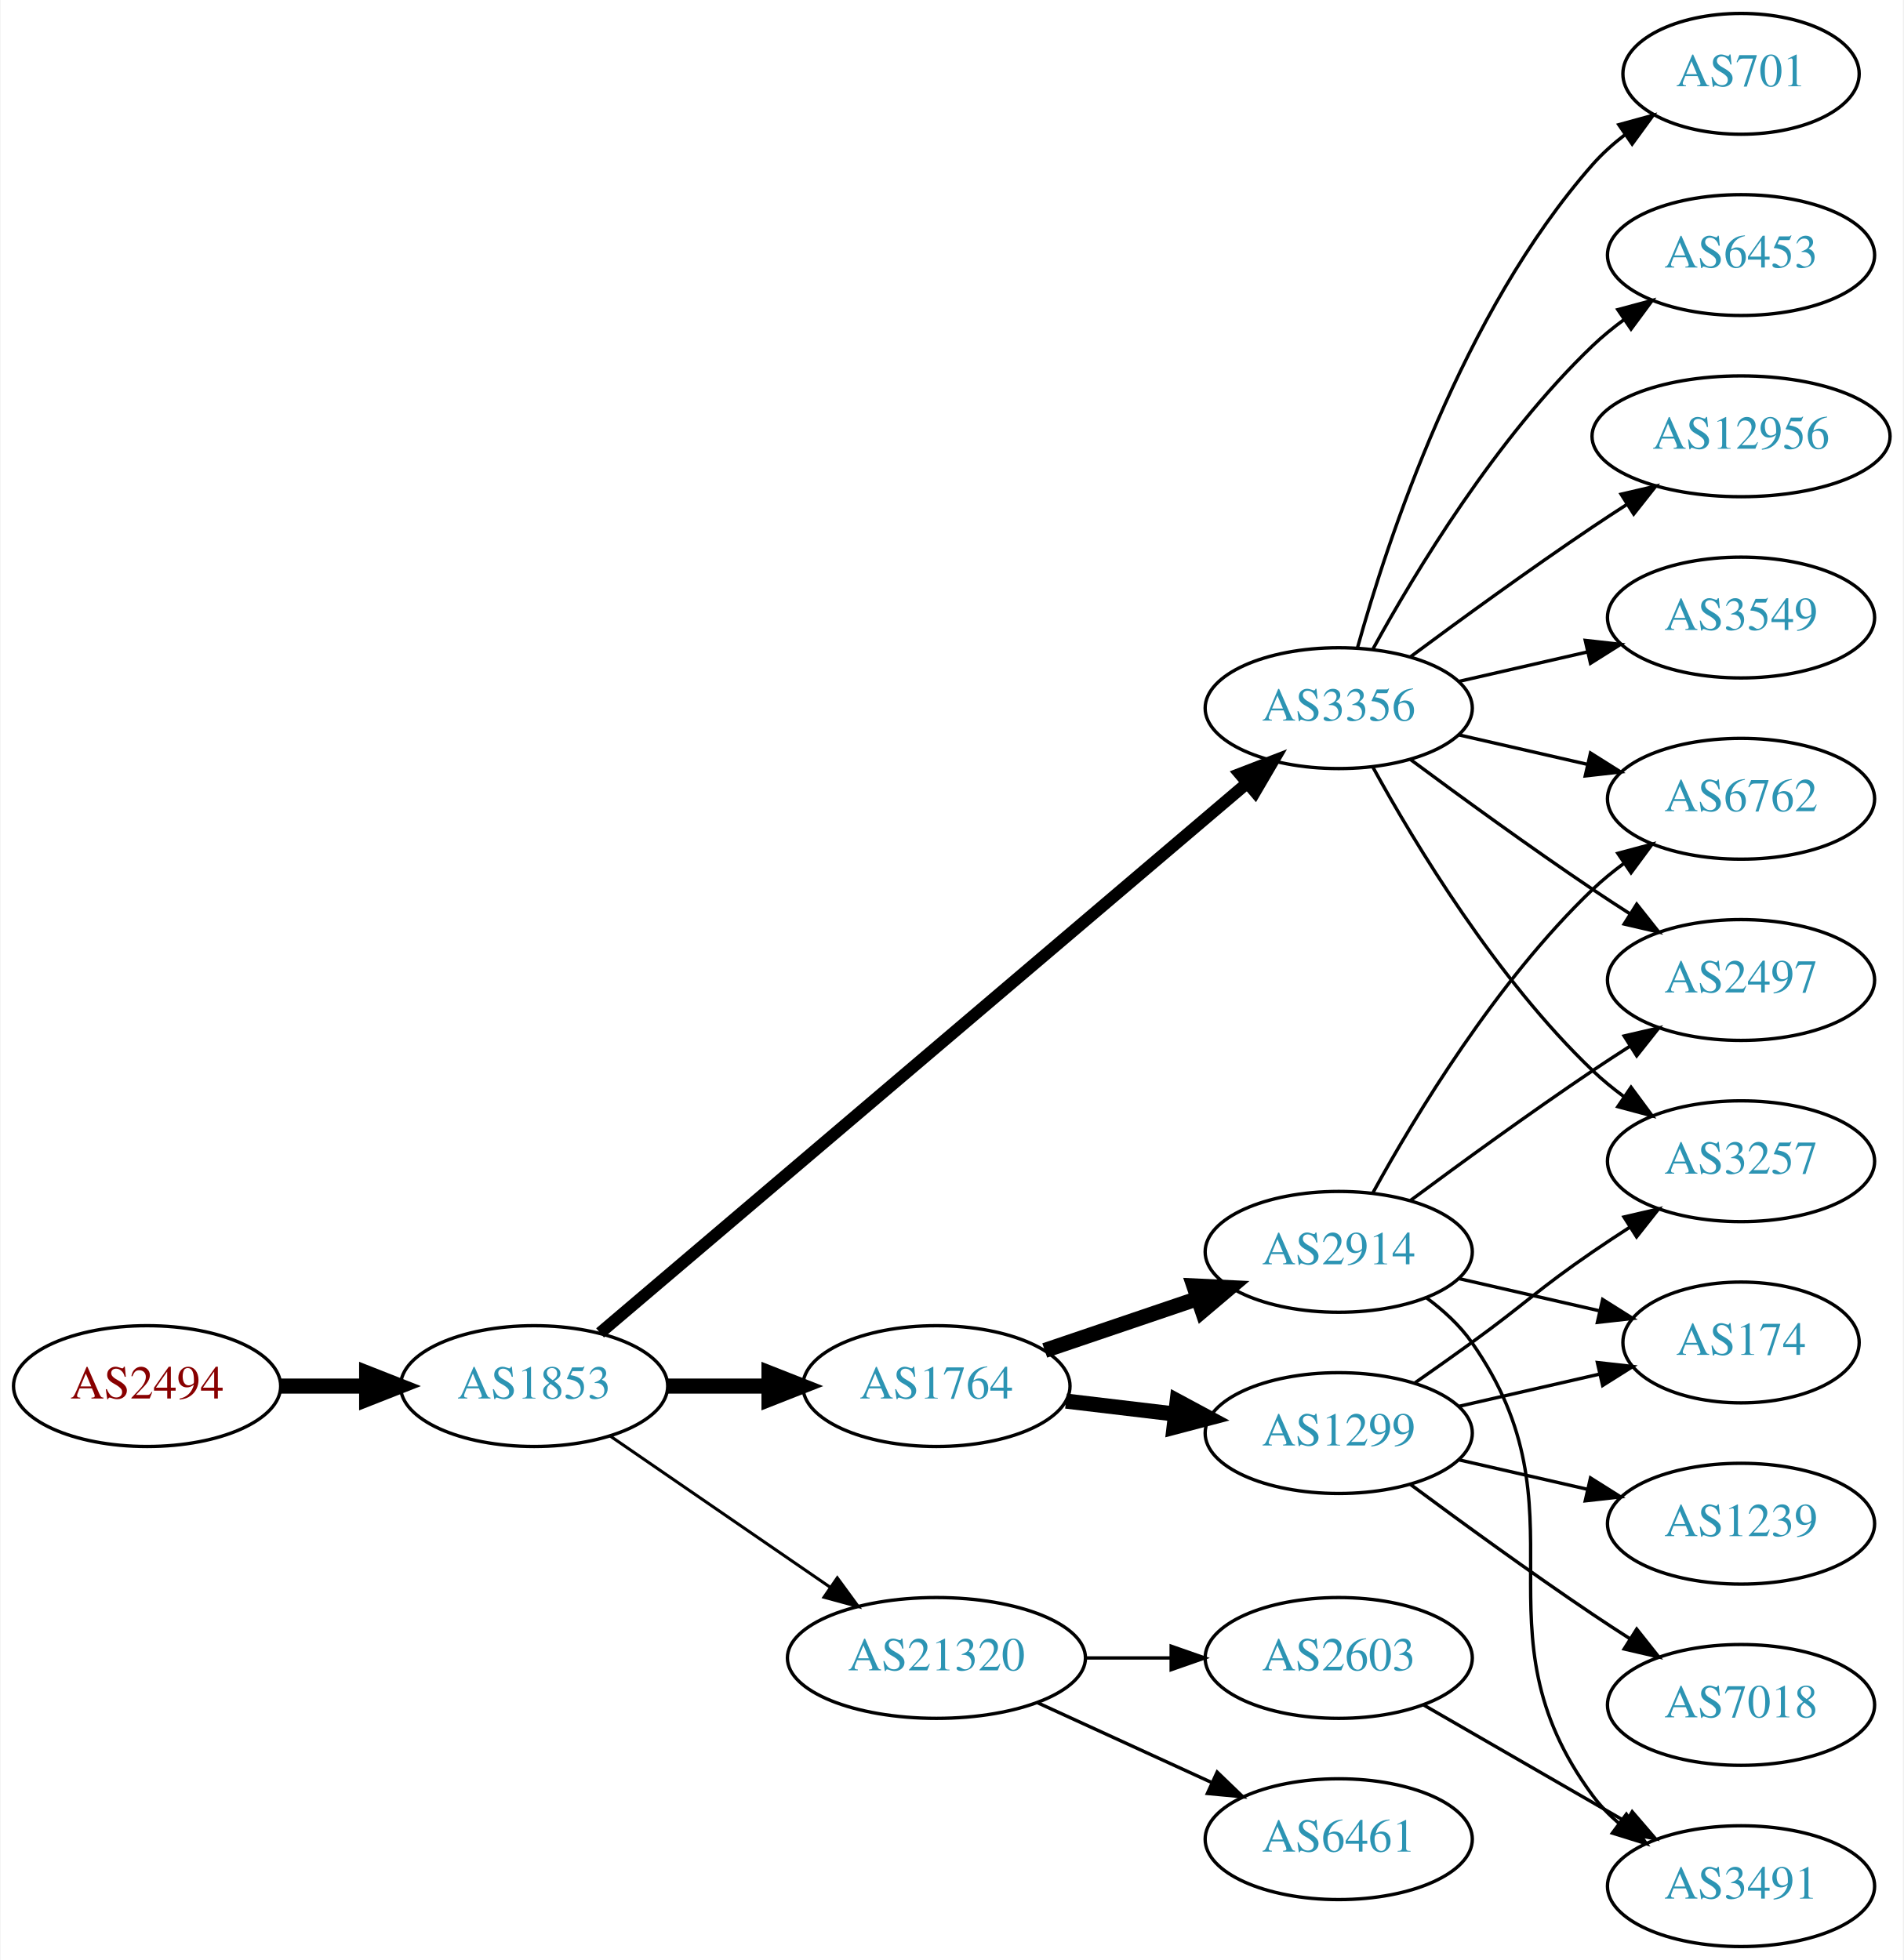
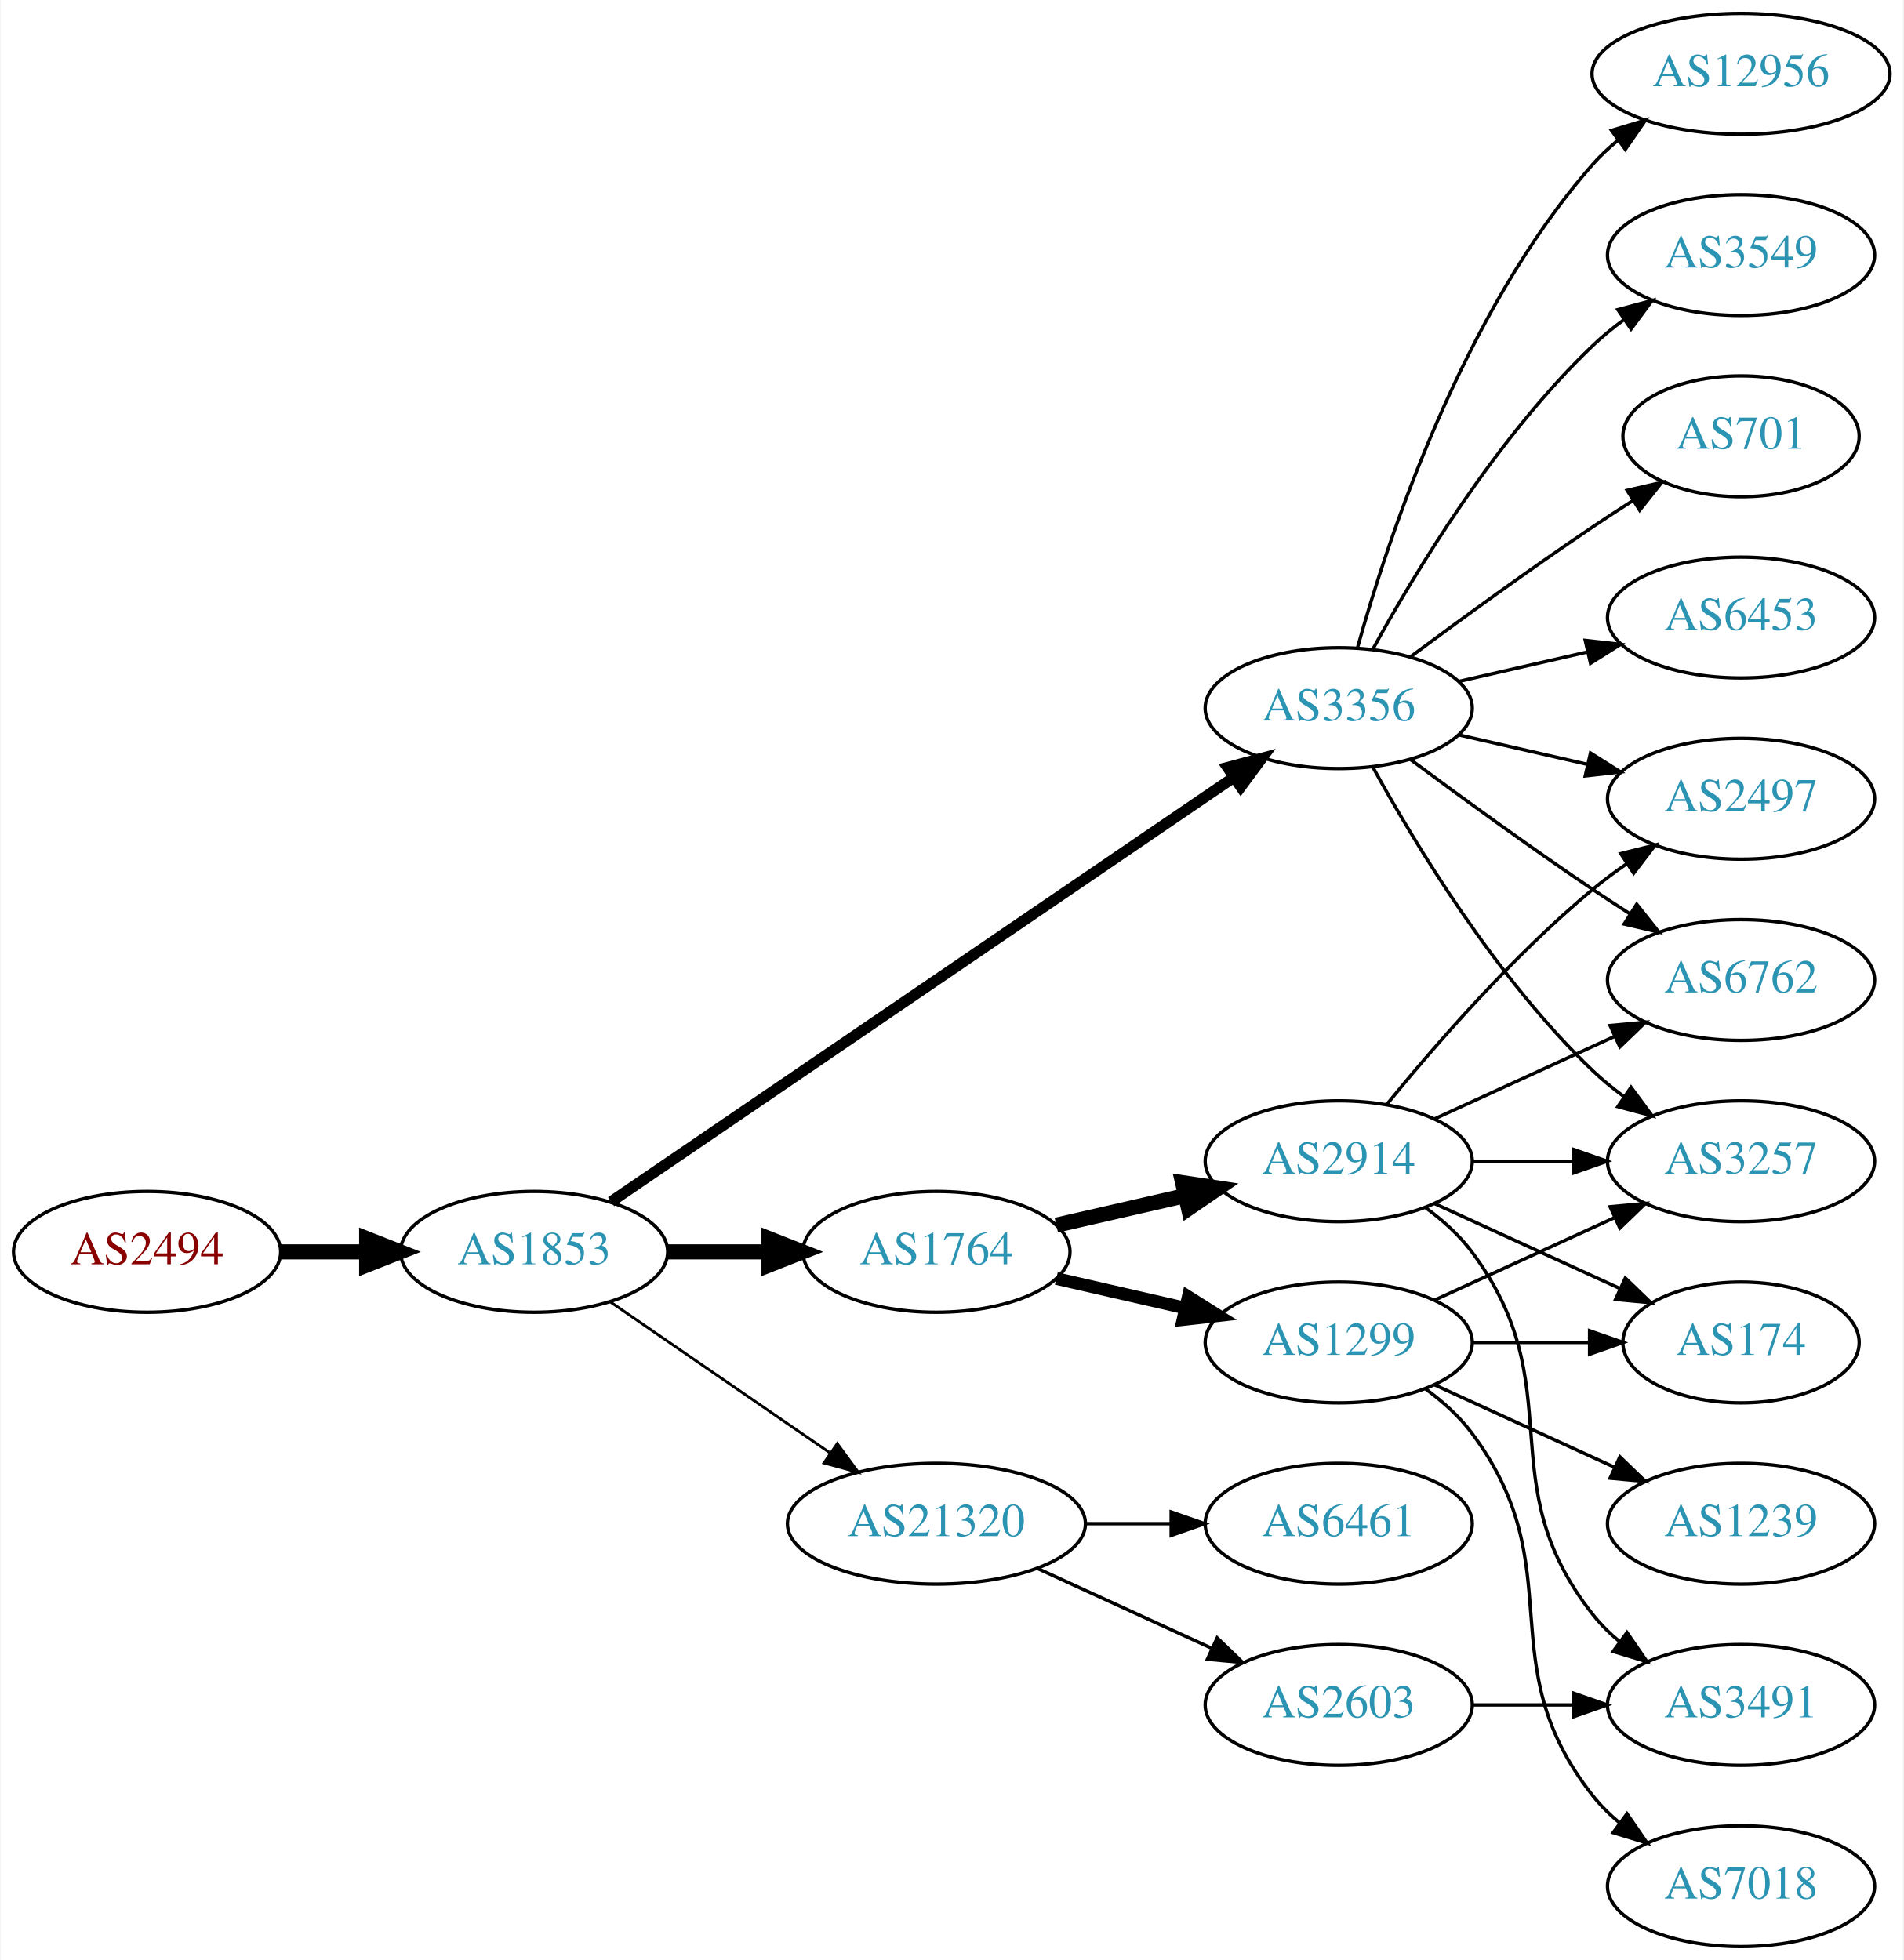
<svg xmlns="http://www.w3.org/2000/svg" xmlns:xlink="http://www.w3.org/1999/xlink" width="567pt" height="584pt" viewBox="0.00 0.00 566.66 584.00">
  <g id="graph0" class="graph" transform="scale(1 1) rotate(0) translate(4 580)">
    <polygon fill="white" stroke="none" points="-4,4 -4,-580 562.663,-580 562.663,4 -4,4" />
    <g id="node1" class="node">
      <g id="a_node1">
        <a xlink:href="/asn/2494" xlink:title="AS2494 ~ MUWNET Autonomous System [AT]">
-           <ellipse fill="#ffffff" stroke="black" cx="39.647" cy="-167" rx="39.794" ry="18" />
-           <text text-anchor="middle" x="39.647" y="-163.3" font-family="Times,serif" font-size="14.00" fill="#880000">AS2494</text>
+           <ellipse fill="#ffffff" stroke="black" cx="39.647" cy="-207" rx="39.794" ry="18" />
+           <text text-anchor="middle" x="39.647" y="-203.3" font-family="Times,serif" font-size="14.00" fill="#880000">AS2494</text>
        </a>
      </g>
    </g>
    <g id="node2" class="node">
      <g id="a_node2">
        <a xlink:href="/asn/1853" xlink:title="AS1853 ~ ACOnet Backbone [AT]">
-           <ellipse fill="#ffffff" stroke="black" cx="154.939" cy="-167" rx="39.794" ry="18" />
-           <text text-anchor="middle" x="154.939" y="-163.3" font-family="Times,serif" font-size="14.00" fill="#2c94b3">AS1853</text>
+           <ellipse fill="#ffffff" stroke="black" cx="154.939" cy="-207" rx="39.794" ry="18" />
+           <text text-anchor="middle" x="154.939" y="-203.3" font-family="Times,serif" font-size="14.00" fill="#2c94b3">AS1853</text>
        </a>
      </g>
    </g>
    <g id="edge1" class="edge">
-       <path fill="none" stroke="black" stroke-width="4.5" d="M79.319,-167C87.522,-167 96.286,-167 104.818,-167" />
-       <polygon fill="black" stroke="black" stroke-width="4.5" points="105.057,-170.938 115.057,-167 105.057,-163.063 105.057,-170.938" />
+       <path fill="none" stroke="black" stroke-width="4.5" d="M79.319,-207C87.522,-207 96.286,-207 104.818,-207" />
+       <polygon fill="black" stroke="black" stroke-width="4.5" points="105.057,-210.938 115.057,-207 105.057,-203.063 105.057,-210.938" />
    </g>
    <g id="node3" class="node">
      <g id="a_node3">
+         <a xlink:href="/asn/1764" xlink:title="AS1764 ~ NEXTLAYER-AS [AT]">
+           <ellipse fill="#ffffff" stroke="black" cx="274.782" cy="-207" rx="39.794" ry="18" />
+           <text text-anchor="middle" x="274.782" y="-203.3" font-family="Times,serif" font-size="14.00" fill="#2c94b3">AS1764</text>
+         </a>
+       </g>
+     </g>
+     <g id="edge2" class="edge">
+       <path fill="none" stroke="black" stroke-width="4.5" d="M194.852,-207C204.405,-207 214.755,-207 224.718,-207" />
+       <polygon fill="black" stroke="black" stroke-width="4.5" points="224.91,-210.938 234.91,-207 224.91,-203.063 224.91,-210.938" />
+     </g>
+     <g id="node4" class="node">
+       <g id="a_node4">
        <a xlink:href="/asn/3356" xlink:title="AS3356 ~ Level 3 Parent, LLC [US]">
          <ellipse fill="#ffffff" stroke="black" cx="394.625" cy="-369" rx="39.794" ry="18" />
          <text text-anchor="middle" x="394.625" y="-365.3" font-family="Times,serif" font-size="14.00" fill="#2c94b3">AS3356</text>
        </a>
      </g>
    </g>
-     <g id="edge2" class="edge">
-       <path fill="none" stroke="black" stroke-width="3.6" d="M174.59,-182.851C216.592,-218.546 318.701,-305.325 367.203,-346.545" />
-       <polygon fill="black" stroke="black" stroke-width="3.6" points="365.174,-349.414 375.06,-353.223 369.707,-344.08 365.174,-349.414" />
-     </g>
-     <g id="node4" class="node">
-       <g id="a_node4">
-         <a xlink:href="/asn/1764" xlink:title="AS1764 ~ NEXTLAYER-AS [AT]">
-           <ellipse fill="#ffffff" stroke="black" cx="274.782" cy="-167" rx="39.794" ry="18" />
-           <text text-anchor="middle" x="274.782" y="-163.3" font-family="Times,serif" font-size="14.00" fill="#2c94b3">AS1764</text>
-         </a>
-       </g>
-     </g>
    <g id="edge3" class="edge">
-       <path fill="none" stroke="black" stroke-width="4.5" d="M194.852,-167C204.405,-167 214.755,-167 224.718,-167" />
-       <polygon fill="black" stroke="black" stroke-width="4.5" points="224.91,-170.938 234.91,-167 224.91,-163.063 224.91,-170.938" />
+       <path fill="none" stroke="black" stroke-width="3.273" d="M177.874,-221.95C220.501,-251.004 314.596,-315.136 363.216,-348.274" />
+       <polygon fill="black" stroke="black" stroke-width="3.273" points="361.508,-351.346 371.743,-354.086 365.451,-345.562 361.508,-351.346" />
    </g>
    <g id="node5" class="node">
      <g id="a_node5">
        <a xlink:href="/asn/21320" xlink:title="AS21320 ~ GEANT Vereniging [EU]">
-           <ellipse fill="#ffffff" stroke="black" cx="274.782" cy="-86" rx="44.393" ry="18" />
-           <text text-anchor="middle" x="274.782" y="-82.3" font-family="Times,serif" font-size="14.00" fill="#2c94b3">AS21320</text>
+           <ellipse fill="#ffffff" stroke="black" cx="274.782" cy="-126" rx="44.393" ry="18" />
+           <text text-anchor="middle" x="274.782" y="-122.3" font-family="Times,serif" font-size="14.00" fill="#2c94b3">AS21320</text>
        </a>
      </g>
    </g>
    <g id="edge4" class="edge">
-       <path fill="none" stroke="black" stroke-width="0.9" d="M177.554,-152.143C195.926,-139.515 222.519,-121.236 243.095,-107.093" />
-       <polygon fill="black" stroke="black" stroke-width="0.9" points="245.246,-109.862 251.504,-101.313 241.281,-104.093 245.246,-109.862" />
+       <path fill="none" stroke="black" stroke-width="0.818" d="M177.554,-192.143C195.926,-179.515 222.519,-161.236 243.095,-147.093" />
+       <polygon fill="black" stroke="black" stroke-width="0.818" points="245.246,-149.862 251.504,-141.313 241.281,-144.093 245.246,-149.862" />
+     </g>
+     <g id="node6" class="node">
+       <g id="a_node6">
+         <a xlink:href="/asn/2914" xlink:title="AS2914 ~ NTT America, Inc. [US]">
+           <ellipse fill="#ffffff" stroke="black" cx="394.625" cy="-234" rx="39.794" ry="18" />
+           <text text-anchor="middle" x="394.625" y="-230.3" font-family="Times,serif" font-size="14.00" fill="#2c94b3">AS2914</text>
+         </a>
+       </g>
+     </g>
+     <g id="edge5" class="edge">
+       <path fill="none" stroke="black" stroke-width="4.5" d="M310.501,-214.955C322.501,-217.704 336.122,-220.825 348.815,-223.733" />
+       <polygon fill="black" stroke="black" stroke-width="4.5" points="348.119,-227.613 358.746,-226.009 349.878,-219.937 348.119,-227.613" />
+     </g>
+     <g id="node7" class="node">
+       <g id="a_node7">
+         <a xlink:href="/asn/1299" xlink:title="AS1299 ~ Telia Carrier [EU]">
+           <ellipse fill="#ffffff" stroke="black" cx="394.625" cy="-180" rx="39.794" ry="18" />
+           <text text-anchor="middle" x="394.625" y="-176.3" font-family="Times,serif" font-size="14.00" fill="#2c94b3">AS1299</text>
+         </a>
+       </g>
+     </g>
+     <g id="edge6" class="edge">
+       <path fill="none" stroke="black" stroke-width="3.75" d="M310.501,-199.045C322.501,-196.296 336.122,-193.175 348.815,-190.267" />
+       <polygon fill="black" stroke="black" stroke-width="3.75" points="349.78,-193.636 358.746,-187.991 348.217,-186.813 349.78,-193.636" />
    </g>
    <g id="node8" class="node">
      <g id="a_node8">
        <a xlink:href="/asn/2497" xlink:title="AS2497 ~ Internet Initiative Japan Inc. [JP]">
+           <ellipse fill="#ffffff" stroke="black" cx="514.467" cy="-342" rx="39.794" ry="18" />
+           <text text-anchor="middle" x="514.467" y="-338.3" font-family="Times,serif" font-size="14.00" fill="#2c94b3">AS2497</text>
+         </a>
+       </g>
+     </g>
+     <g id="edge14" class="edge">
+       <path fill="none" stroke="black" d="M430.344,-361.045C442.344,-358.296 455.965,-355.175 468.657,-352.267" />
+       <polygon fill="black" stroke="black" points="469.623,-355.636 478.589,-349.991 468.06,-348.813 469.623,-355.636" />
+     </g>
+     <g id="node9" class="node">
+       <g id="a_node9">
+         <a xlink:href="/asn/6762" xlink:title="AS6762 ~ TELECOM ITALIA SPARKLE S.p.A. [IT]">
          <ellipse fill="#ffffff" stroke="black" cx="514.467" cy="-288" rx="39.794" ry="18" />
-           <text text-anchor="middle" x="514.467" y="-284.3" font-family="Times,serif" font-size="14.00" fill="#2c94b3">AS2497</text>
-         </a>
-       </g>
-     </g>
-     <g id="edge16" class="edge">
+           <text text-anchor="middle" x="514.467" y="-284.3" font-family="Times,serif" font-size="14.00" fill="#2c94b3">AS6762</text>
+         </a>
+       </g>
+     </g>
+     <g id="edge12" class="edge">
      <path fill="none" stroke="black" d="M415.955,-353.723C430.817,-342.696 451.562,-327.593 470.271,-315 473.82,-312.611 477.57,-310.161 481.319,-307.758" />
      <polygon fill="black" stroke="black" points="483.387,-310.591 489.967,-302.288 479.645,-304.675 483.387,-310.591" />
    </g>
-     <g id="node11" class="node">
-       <g id="a_node11">
-         <a xlink:href="/asn/6762" xlink:title="AS6762 ~ TELECOM ITALIA SPARKLE S.p.A. [IT]">
-           <ellipse fill="#ffffff" stroke="black" cx="514.467" cy="-342" rx="39.794" ry="18" />
-           <text text-anchor="middle" x="514.467" y="-338.3" font-family="Times,serif" font-size="14.00" fill="#2c94b3">AS6762</text>
+     <g id="node10" class="node">
+       <g id="a_node10">
+         <a xlink:href="/asn/3257" xlink:title="AS3257 ~ GTT [DE]">
+           <ellipse fill="#ffffff" stroke="black" cx="514.467" cy="-234" rx="39.794" ry="18" />
+           <text text-anchor="middle" x="514.467" y="-230.3" font-family="Times,serif" font-size="14.00" fill="#2c94b3">AS3257</text>
        </a>
      </g>
    </g>
    <g id="edge17" class="edge">
-       <path fill="none" stroke="black" d="M430.344,-361.045C442.344,-358.296 455.965,-355.175 468.657,-352.267" />
-       <polygon fill="black" stroke="black" points="469.623,-355.636 478.589,-349.991 468.06,-348.813 469.623,-355.636" />
-     </g>
-     <g id="node12" class="node">
-       <g id="a_node12">
-         <a xlink:href="/asn/12956" xlink:title="AS12956 ~ TELXIUS [ES]">
-           <ellipse fill="#ffffff" stroke="black" cx="514.467" cy="-450" rx="44.393" ry="18" />
-           <text text-anchor="middle" x="514.467" y="-446.3" font-family="Times,serif" font-size="14.00" fill="#2c94b3">AS12956</text>
-         </a>
-       </g>
-     </g>
-     <g id="edge11" class="edge">
-       <path fill="none" stroke="black" d="M415.955,-384.277C430.817,-395.304 451.562,-410.407 470.271,-423 473.561,-425.215 477.024,-427.482 480.498,-429.715" />
-       <polygon fill="black" stroke="black" points="478.746,-432.748 489.065,-435.148 482.495,-426.837 478.746,-432.748" />
+       <path fill="none" stroke="black" d="M404.866,-351.287C417.411,-328.439 441.588,-288.389 470.271,-261 473.139,-258.261 476.328,-255.653 479.637,-253.215" />
+       <polygon fill="black" stroke="black" points="481.7,-256.044 487.996,-247.523 477.761,-250.258 481.7,-256.044" />
    </g>
    <g id="node13" class="node">
      <g id="a_node13">
        <a xlink:href="/asn/3549" xlink:title="AS3549 ~ Level 3 Parent, LLC [US]">
-           <ellipse fill="#ffffff" stroke="black" cx="514.467" cy="-396" rx="39.794" ry="18" />
-           <text text-anchor="middle" x="514.467" y="-392.3" font-family="Times,serif" font-size="14.00" fill="#2c94b3">AS3549</text>
-         </a>
-       </g>
-     </g>
-     <g id="edge12" class="edge">
-       <path fill="none" stroke="black" d="M430.344,-376.955C442.344,-379.704 455.965,-382.825 468.657,-385.733" />
-       <polygon fill="black" stroke="black" points="468.06,-389.187 478.589,-388.009 469.623,-382.364 468.06,-389.187" />
+           <ellipse fill="#ffffff" stroke="black" cx="514.467" cy="-504" rx="39.794" ry="18" />
+           <text text-anchor="middle" x="514.467" y="-500.3" font-family="Times,serif" font-size="14.00" fill="#2c94b3">AS3549</text>
+         </a>
+       </g>
+     </g>
+     <g id="edge13" class="edge">
+       <path fill="none" stroke="black" d="M404.866,-386.713C417.411,-409.561 441.588,-449.611 470.271,-477 473.139,-479.739 476.328,-482.347 479.637,-484.785" />
+       <polygon fill="black" stroke="black" points="477.761,-487.742 487.996,-490.477 481.7,-481.956 477.761,-487.742" />
    </g>
    <g id="node14" class="node">
      <g id="a_node14">
        <a xlink:href="/asn/701" xlink:title="AS701 ~ UUNET [US]">
-           <ellipse fill="#ffffff" stroke="black" cx="514.467" cy="-558" rx="35.194" ry="18" />
-           <text text-anchor="middle" x="514.467" y="-554.3" font-family="Times,serif" font-size="14.00" fill="#2c94b3">AS701</text>
-         </a>
-       </g>
-     </g>
-     <g id="edge13" class="edge">
-       <path fill="none" stroke="black" d="M400.197,-386.946C409.103,-418.995 431.387,-486.842 470.271,-531 473.098,-534.211 476.4,-537.172 479.895,-539.864" />
-       <polygon fill="black" stroke="black" points="478.052,-542.845 488.27,-545.645 482.028,-537.084 478.052,-542.845" />
+           <ellipse fill="#ffffff" stroke="black" cx="514.467" cy="-450" rx="35.194" ry="18" />
+           <text text-anchor="middle" x="514.467" y="-446.3" font-family="Times,serif" font-size="14.00" fill="#2c94b3">AS701</text>
+         </a>
+       </g>
+     </g>
+     <g id="edge15" class="edge">
+       <path fill="none" stroke="black" d="M415.955,-384.277C430.817,-395.304 451.562,-410.407 470.271,-423 474.088,-425.569 478.138,-428.21 482.169,-430.786" />
+       <polygon fill="black" stroke="black" points="480.538,-433.895 490.863,-436.271 484.273,-427.975 480.538,-433.895" />
    </g>
    <g id="node15" class="node">
      <g id="a_node15">
-         <a xlink:href="/asn/3257" xlink:title="AS3257 ~ GTT [DE]">
-           <ellipse fill="#ffffff" stroke="black" cx="514.467" cy="-234" rx="39.794" ry="18" />
-           <text text-anchor="middle" x="514.467" y="-230.3" font-family="Times,serif" font-size="14.00" fill="#2c94b3">AS3257</text>
-         </a>
-       </g>
-     </g>
-     <g id="edge14" class="edge">
-       <path fill="none" stroke="black" d="M404.866,-351.287C417.411,-328.439 441.588,-288.389 470.271,-261 473.139,-258.261 476.328,-255.653 479.637,-253.215" />
-       <polygon fill="black" stroke="black" points="481.7,-256.044 487.996,-247.523 477.761,-250.258 481.7,-256.044" />
+         <a xlink:href="/asn/6453" xlink:title="AS6453 ~ TATA COMMUNICATIONS (AMERICA) INC [US]">
+           <ellipse fill="#ffffff" stroke="black" cx="514.467" cy="-396" rx="39.794" ry="18" />
+           <text text-anchor="middle" x="514.467" y="-392.3" font-family="Times,serif" font-size="14.00" fill="#2c94b3">AS6453</text>
+         </a>
+       </g>
+     </g>
+     <g id="edge16" class="edge">
+       <path fill="none" stroke="black" d="M430.344,-376.955C442.344,-379.704 455.965,-382.825 468.657,-385.733" />
+       <polygon fill="black" stroke="black" points="468.06,-389.187 478.589,-388.009 469.623,-382.364 468.06,-389.187" />
    </g>
    <g id="node16" class="node">
      <g id="a_node16">
-         <a xlink:href="/asn/6453" xlink:title="AS6453 ~ TATA COMMUNICATIONS (AMERICA) INC [US]">
-           <ellipse fill="#ffffff" stroke="black" cx="514.467" cy="-504" rx="39.794" ry="18" />
-           <text text-anchor="middle" x="514.467" y="-500.3" font-family="Times,serif" font-size="14.00" fill="#2c94b3">AS6453</text>
-         </a>
-       </g>
-     </g>
-     <g id="edge15" class="edge">
-       <path fill="none" stroke="black" d="M404.866,-386.713C417.411,-409.561 441.588,-449.611 470.271,-477 473.139,-479.739 476.328,-482.347 479.637,-484.785" />
-       <polygon fill="black" stroke="black" points="477.761,-487.742 487.996,-490.477 481.7,-481.956 477.761,-487.742" />
-     </g>
-     <g id="node6" class="node">
-       <g id="a_node6">
-         <a xlink:href="/asn/2914" xlink:title="AS2914 ~ NTT America, Inc. [US]">
-           <ellipse fill="#ffffff" stroke="black" cx="394.625" cy="-207" rx="39.794" ry="18" />
-           <text text-anchor="middle" x="394.625" y="-203.3" font-family="Times,serif" font-size="14.00" fill="#2c94b3">AS2914</text>
-         </a>
-       </g>
-     </g>
-     <g id="edge5" class="edge">
-       <path fill="none" stroke="black" stroke-width="4.5" d="M307.052,-177.614C321.036,-182.361 337.707,-188.019 352.668,-193.098" />
-       <polygon fill="black" stroke="black" stroke-width="4.5" points="351.473,-196.85 362.208,-196.336 354.004,-189.393 351.473,-196.85" />
-     </g>
-     <g id="node7" class="node">
-       <g id="a_node7">
-         <a xlink:href="/asn/1299" xlink:title="AS1299 ~ Telia Carrier [EU]">
-           <ellipse fill="#ffffff" stroke="black" cx="394.625" cy="-153" rx="39.794" ry="18" />
-           <text text-anchor="middle" x="394.625" y="-149.3" font-family="Times,serif" font-size="14.00" fill="#2c94b3">AS1299</text>
-         </a>
-       </g>
-     </g>
-     <g id="edge6" class="edge">
-       <path fill="none" stroke="black" stroke-width="4.5" d="M313.392,-162.532C323.703,-161.307 335.021,-159.962 345.821,-158.679" />
-       <polygon fill="black" stroke="black" stroke-width="4.5" points="346.502,-162.564 355.968,-157.474 345.573,-154.744 346.502,-162.564" />
-     </g>
-     <g id="node17" class="node">
-       <g id="a_node17">
+         <a xlink:href="/asn/12956" xlink:title="AS12956 ~ TELXIUS [ES]">
+           <ellipse fill="#ffffff" stroke="black" cx="514.467" cy="-558" rx="44.393" ry="18" />
+           <text text-anchor="middle" x="514.467" y="-554.3" font-family="Times,serif" font-size="14.00" fill="#2c94b3">AS12956</text>
+         </a>
+       </g>
+     </g>
+     <g id="edge18" class="edge">
+       <path fill="none" stroke="black" d="M400.197,-386.946C409.103,-418.995 431.387,-486.842 470.271,-531 472.561,-533.601 475.163,-536.038 477.926,-538.301" />
+       <polygon fill="black" stroke="black" points="475.879,-541.14 486.02,-544.208 480.005,-535.485 475.879,-541.14" />
+     </g>
+     <g id="node19" class="node">
+       <g id="a_node19">
+         <a xlink:href="/asn/6461" xlink:title="AS6461 ~ Zayo Bandwidth [US]">
+           <ellipse fill="#ffffff" stroke="black" cx="394.625" cy="-126" rx="39.794" ry="18" />
+           <text text-anchor="middle" x="394.625" y="-122.3" font-family="Times,serif" font-size="14.00" fill="#2c94b3">AS6461</text>
+         </a>
+       </g>
+     </g>
+     <g id="edge23" class="edge">
+       <path fill="none" stroke="black" d="M318.993,-126C327.306,-126 336.068,-126 344.551,-126" />
+       <polygon fill="black" stroke="black" points="344.709,-129.5 354.709,-126 344.709,-122.5 344.709,-129.5" />
+     </g>
+     <g id="node20" class="node">
+       <g id="a_node20">
        <a xlink:href="/asn/2603" xlink:title="AS2603 ~ NORDUnet [NO]">
-           <ellipse fill="#ffffff" stroke="black" cx="394.625" cy="-86" rx="39.794" ry="18" />
-           <text text-anchor="middle" x="394.625" y="-82.3" font-family="Times,serif" font-size="14.00" fill="#2c94b3">AS2603</text>
-         </a>
-       </g>
-     </g>
-     <g id="edge18" class="edge">
-       <path fill="none" stroke="black" d="M318.993,-86C327.306,-86 336.068,-86 344.551,-86" />
-       <polygon fill="black" stroke="black" points="344.709,-89.5 354.709,-86 344.709,-82.5 344.709,-89.5" />
-     </g>
-     <g id="node18" class="node">
-       <g id="a_node18">
-         <a xlink:href="/asn/6461" xlink:title="AS6461 ~ Zayo Bandwidth [US]">
-           <ellipse fill="#ffffff" stroke="black" cx="394.625" cy="-32" rx="39.794" ry="18" />
-           <text text-anchor="middle" x="394.625" y="-28.3" font-family="Times,serif" font-size="14.00" fill="#2c94b3">AS6461</text>
-         </a>
-       </g>
-     </g>
-     <g id="edge19" class="edge">
-       <path fill="none" stroke="black" d="M304.912,-72.652C320.523,-65.498 339.92,-56.609 356.593,-48.969" />
-       <polygon fill="black" stroke="black" points="358.412,-51.986 366.045,-44.638 355.496,-45.622 358.412,-51.986" />
+           <ellipse fill="#ffffff" stroke="black" cx="394.625" cy="-72" rx="39.794" ry="18" />
+           <text text-anchor="middle" x="394.625" y="-68.3" font-family="Times,serif" font-size="14.00" fill="#2c94b3">AS2603</text>
+         </a>
+       </g>
+     </g>
+     <g id="edge24" class="edge">
+       <path fill="none" stroke="black" d="M304.912,-112.652C320.523,-105.498 339.92,-96.609 356.593,-88.969" />
+       <polygon fill="black" stroke="black" points="358.412,-91.986 366.045,-84.638 355.496,-85.622 358.412,-91.986" />
    </g>
    <g id="edge7" class="edge">
-       <path fill="none" stroke="black" d="M415.955,-222.277C430.817,-233.304 451.562,-248.407 470.271,-261 473.82,-263.389 477.57,-265.839 481.319,-268.242" />
-       <polygon fill="black" stroke="black" points="479.645,-271.325 489.967,-273.712 483.387,-265.409 479.645,-271.325" />
-     </g>
-     <g id="node9" class="node">
-       <g id="a_node9">
+       <path fill="none" stroke="black" d="M409.044,-251.065C423.158,-268.375 446.573,-295.345 470.271,-315 473.487,-317.668 476.988,-320.27 480.558,-322.741" />
+       <polygon fill="black" stroke="black" points="478.636,-325.666 488.915,-328.236 482.482,-319.817 478.636,-325.666" />
+     </g>
+     <g id="edge8" class="edge">
+       <path fill="none" stroke="black" d="M423.253,-246.661C439.21,-253.973 459.481,-263.261 476.764,-271.181" />
+       <polygon fill="black" stroke="black" points="475.462,-274.435 486.011,-275.419 478.378,-268.071 475.462,-274.435" />
+     </g>
+     <g id="edge9" class="edge">
+       <path fill="none" stroke="black" d="M434.537,-234C444.091,-234 454.44,-234 464.403,-234" />
+       <polygon fill="black" stroke="black" points="464.595,-237.5 474.595,-234 464.595,-230.5 464.595,-237.5" />
+     </g>
+     <g id="node11" class="node">
+       <g id="a_node11">
        <a xlink:href="/asn/174" xlink:title="AS174 ~ Cogent Communications [US]">
          <ellipse fill="#ffffff" stroke="black" cx="514.467" cy="-180" rx="35.194" ry="18" />
          <text text-anchor="middle" x="514.467" y="-176.3" font-family="Times,serif" font-size="14.00" fill="#2c94b3">AS174</text>
        </a>
      </g>
    </g>
-     <g id="edge8" class="edge">
-       <path fill="none" stroke="black" d="M430.344,-199.045C443.436,-196.045 458.459,-192.604 472.099,-189.478" />
-       <polygon fill="black" stroke="black" points="473.241,-192.807 482.207,-187.162 471.677,-185.984 473.241,-192.807" />
-     </g>
-     <g id="node10" class="node">
-       <g id="a_node10">
+     <g id="edge10" class="edge">
+       <path fill="none" stroke="black" d="M423.253,-221.339C439.67,-213.817 460.651,-204.202 478.248,-196.139" />
+       <polygon fill="black" stroke="black" points="479.993,-199.189 487.625,-191.842 477.076,-192.826 479.993,-199.189" />
+     </g>
+     <g id="node12" class="node">
+       <g id="a_node12">
        <a xlink:href="/asn/3491" xlink:title="AS3491 ~ PCCW Global, Inc. [US]">
-           <ellipse fill="#ffffff" stroke="black" cx="514.467" cy="-18" rx="39.794" ry="18" />
-           <text text-anchor="middle" x="514.467" y="-14.3" font-family="Times,serif" font-size="14.00" fill="#2c94b3">AS3491</text>
-         </a>
-       </g>
-     </g>
-     <g id="edge9" class="edge">
-       <path fill="none" stroke="black" d="M420.784,-193.284C425.848,-189.545 430.704,-185.096 434.271,-180 469.885,-129.131 433.368,-94.941 470.271,-45 472.505,-41.977 475.187,-39.214 478.108,-36.707" />
-       <polygon fill="black" stroke="black" points="480.303,-39.437 486.252,-30.669 476.134,-33.814 480.303,-39.437" />
-     </g>
-     <g id="edge10" class="edge">
-       <path fill="none" stroke="black" d="M404.866,-224.713C417.411,-247.561 441.588,-287.611 470.271,-315 473.139,-317.739 476.328,-320.347 479.637,-322.785" />
-       <polygon fill="black" stroke="black" points="477.761,-325.742 487.996,-328.477 481.7,-319.956 477.761,-325.742" />
-     </g>
-     <g id="edge23" class="edge">
-       <path fill="none" stroke="black" d="M430.344,-160.955C443.436,-163.955 458.459,-167.396 472.099,-170.522" />
-       <polygon fill="black" stroke="black" points="471.677,-174.016 482.207,-172.838 473.241,-167.193 471.677,-174.016" />
+           <ellipse fill="#ffffff" stroke="black" cx="514.467" cy="-72" rx="39.794" ry="18" />
+           <text text-anchor="middle" x="514.467" y="-68.3" font-family="Times,serif" font-size="14.00" fill="#2c94b3">AS3491</text>
+         </a>
+       </g>
+     </g>
+     <g id="edge11" class="edge">
+       <path fill="none" stroke="black" d="M420.555,-220.118C425.631,-216.389 430.549,-211.984 434.271,-207 464.542,-166.458 438.972,-138.754 470.271,-99 472.596,-96.047 475.34,-93.33 478.299,-90.853" />
+       <polygon fill="black" stroke="black" points="480.492,-93.585 486.496,-84.855 476.358,-87.936 480.492,-93.585" />
    </g>
    <g id="edge22" class="edge">
-       <path fill="none" stroke="black" d="M417.382,-168.009C422.916,-171.879 428.835,-176.064 434.271,-180 450.471,-191.729 453.776,-195.689 470.271,-207 473.799,-209.419 477.537,-211.889 481.278,-214.302" />
-       <polygon fill="black" stroke="black" points="479.6,-217.382 489.919,-219.784 483.35,-211.472 479.6,-217.382" />
-     </g>
-     <g id="node19" class="node">
-       <g id="a_node19">
-         <a xlink:href="/asn/7018" xlink:title="AS7018 ~ AT&amp;T Services, Inc. [US]">
-           <ellipse fill="#ffffff" stroke="black" cx="514.467" cy="-72" rx="39.794" ry="18" />
-           <text text-anchor="middle" x="514.467" y="-68.3" font-family="Times,serif" font-size="14.00" fill="#2c94b3">AS7018</text>
-         </a>
-       </g>
+       <path fill="none" stroke="black" d="M423.253,-192.661C439.21,-199.973 459.481,-209.261 476.764,-217.181" />
+       <polygon fill="black" stroke="black" points="475.462,-220.435 486.011,-221.419 478.378,-214.071 475.462,-220.435" />
    </g>
    <g id="edge21" class="edge">
-       <path fill="none" stroke="black" d="M415.955,-137.723C430.817,-126.696 451.562,-111.593 470.271,-99 473.82,-96.611 477.57,-94.161 481.319,-91.758" />
-       <polygon fill="black" stroke="black" points="483.387,-94.591 489.967,-86.288 479.645,-88.675 483.387,-94.591" />
-     </g>
-     <g id="node20" class="node">
-       <g id="a_node20">
+       <path fill="none" stroke="black" d="M434.537,-180C445.624,-180 457.783,-180 469.166,-180" />
+       <polygon fill="black" stroke="black" points="469.348,-183.5 479.348,-180 469.348,-176.5 469.348,-183.5" />
+     </g>
+     <g id="node17" class="node">
+       <g id="a_node17">
        <a xlink:href="/asn/1239" xlink:title="AS1239 ~ Sprint [US]">
          <ellipse fill="#ffffff" stroke="black" cx="514.467" cy="-126" rx="39.794" ry="18" />
          <text text-anchor="middle" x="514.467" y="-122.3" font-family="Times,serif" font-size="14.00" fill="#2c94b3">AS1239</text>
        </a>
      </g>
    </g>
-     <g id="edge24" class="edge">
-       <path fill="none" stroke="black" d="M430.344,-145.045C442.344,-142.296 455.965,-139.175 468.657,-136.267" />
-       <polygon fill="black" stroke="black" points="469.623,-139.636 478.589,-133.991 468.06,-132.813 469.623,-139.636" />
+     <g id="edge19" class="edge">
+       <path fill="none" stroke="black" d="M423.253,-167.339C439.21,-160.027 459.481,-150.739 476.764,-142.819" />
+       <polygon fill="black" stroke="black" points="478.378,-145.929 486.011,-138.581 475.462,-139.565 478.378,-145.929" />
+     </g>
+     <g id="node18" class="node">
+       <g id="a_node18">
+         <a xlink:href="/asn/7018" xlink:title="AS7018 ~ AT&amp;T Services, Inc. [US]">
+           <ellipse fill="#ffffff" stroke="black" cx="514.467" cy="-18" rx="39.794" ry="18" />
+           <text text-anchor="middle" x="514.467" y="-14.3" font-family="Times,serif" font-size="14.00" fill="#2c94b3">AS7018</text>
+         </a>
+       </g>
    </g>
    <g id="edge20" class="edge">
-       <path fill="none" stroke="black" d="M419.756,-72.075C437.195,-62.012 460.969,-48.294 480.207,-37.192" />
-       <polygon fill="black" stroke="black" points="482.051,-40.169 488.963,-32.14 478.552,-34.106 482.051,-40.169" />
+       <path fill="none" stroke="black" d="M420.555,-166.118C425.631,-162.389 430.549,-157.984 434.271,-153 464.542,-112.458 438.972,-84.754 470.271,-45 472.596,-42.047 475.34,-39.33 478.299,-36.853" />
+       <polygon fill="black" stroke="black" points="480.492,-39.585 486.496,-30.855 476.358,-33.936 480.492,-39.585" />
+     </g>
+     <g id="edge25" class="edge">
+       <path fill="none" stroke="black" d="M434.537,-72C444.091,-72 454.44,-72 464.403,-72" />
+       <polygon fill="black" stroke="black" points="464.595,-75.5 474.595,-72 464.595,-68.5 464.595,-75.5" />
    </g>
  </g>
</svg>
